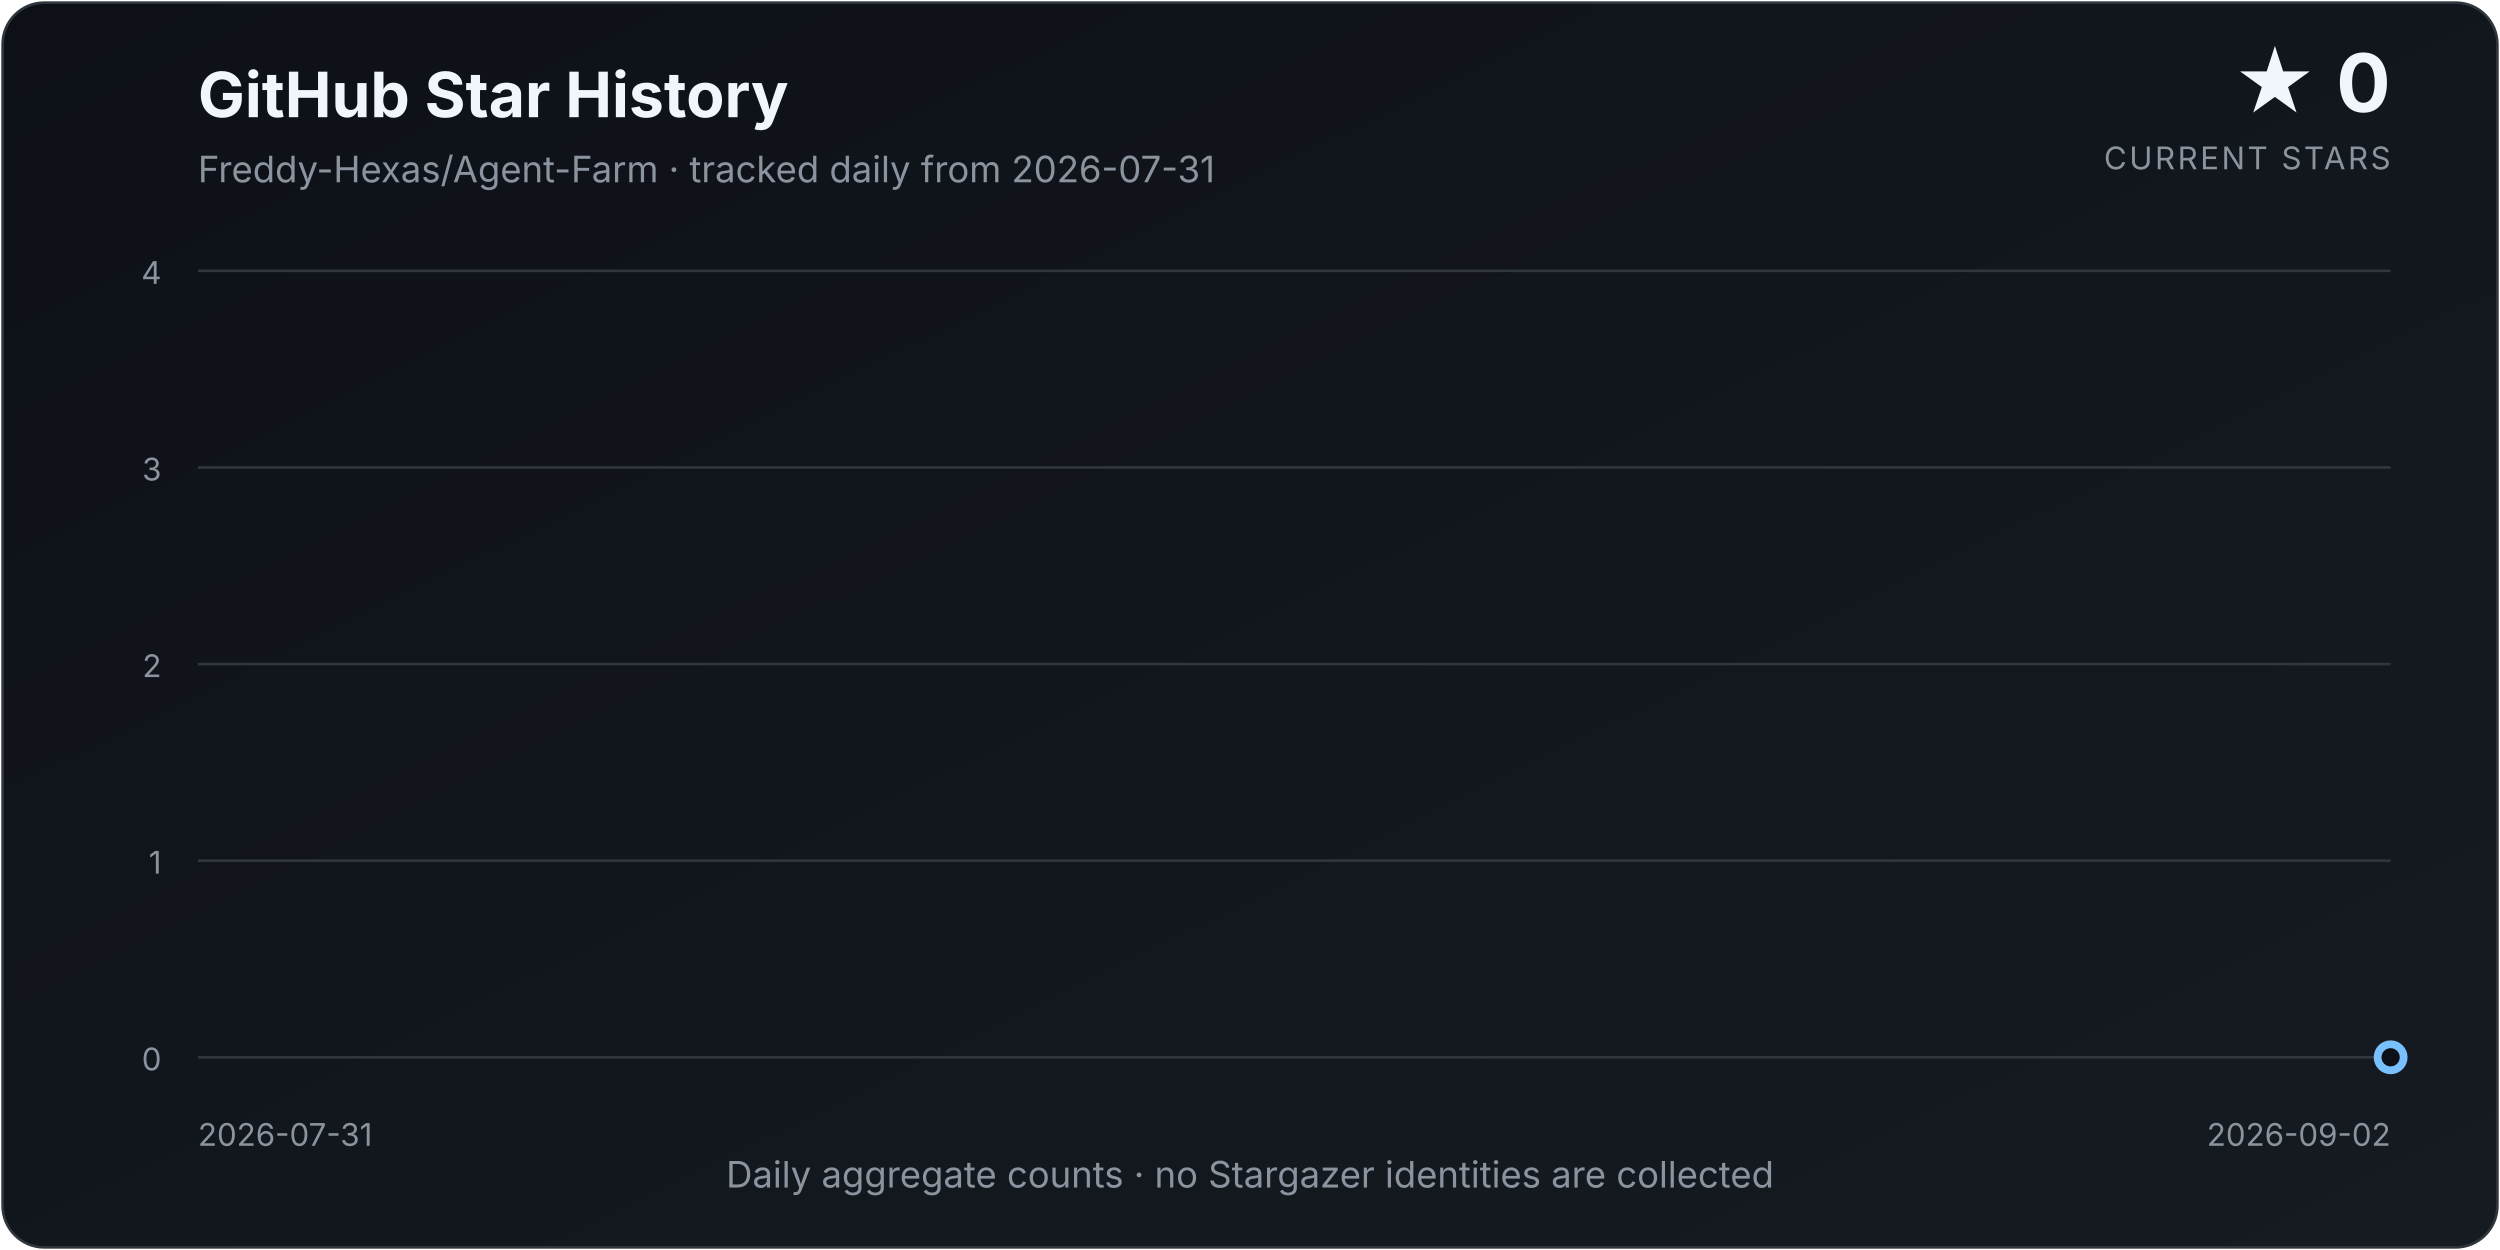
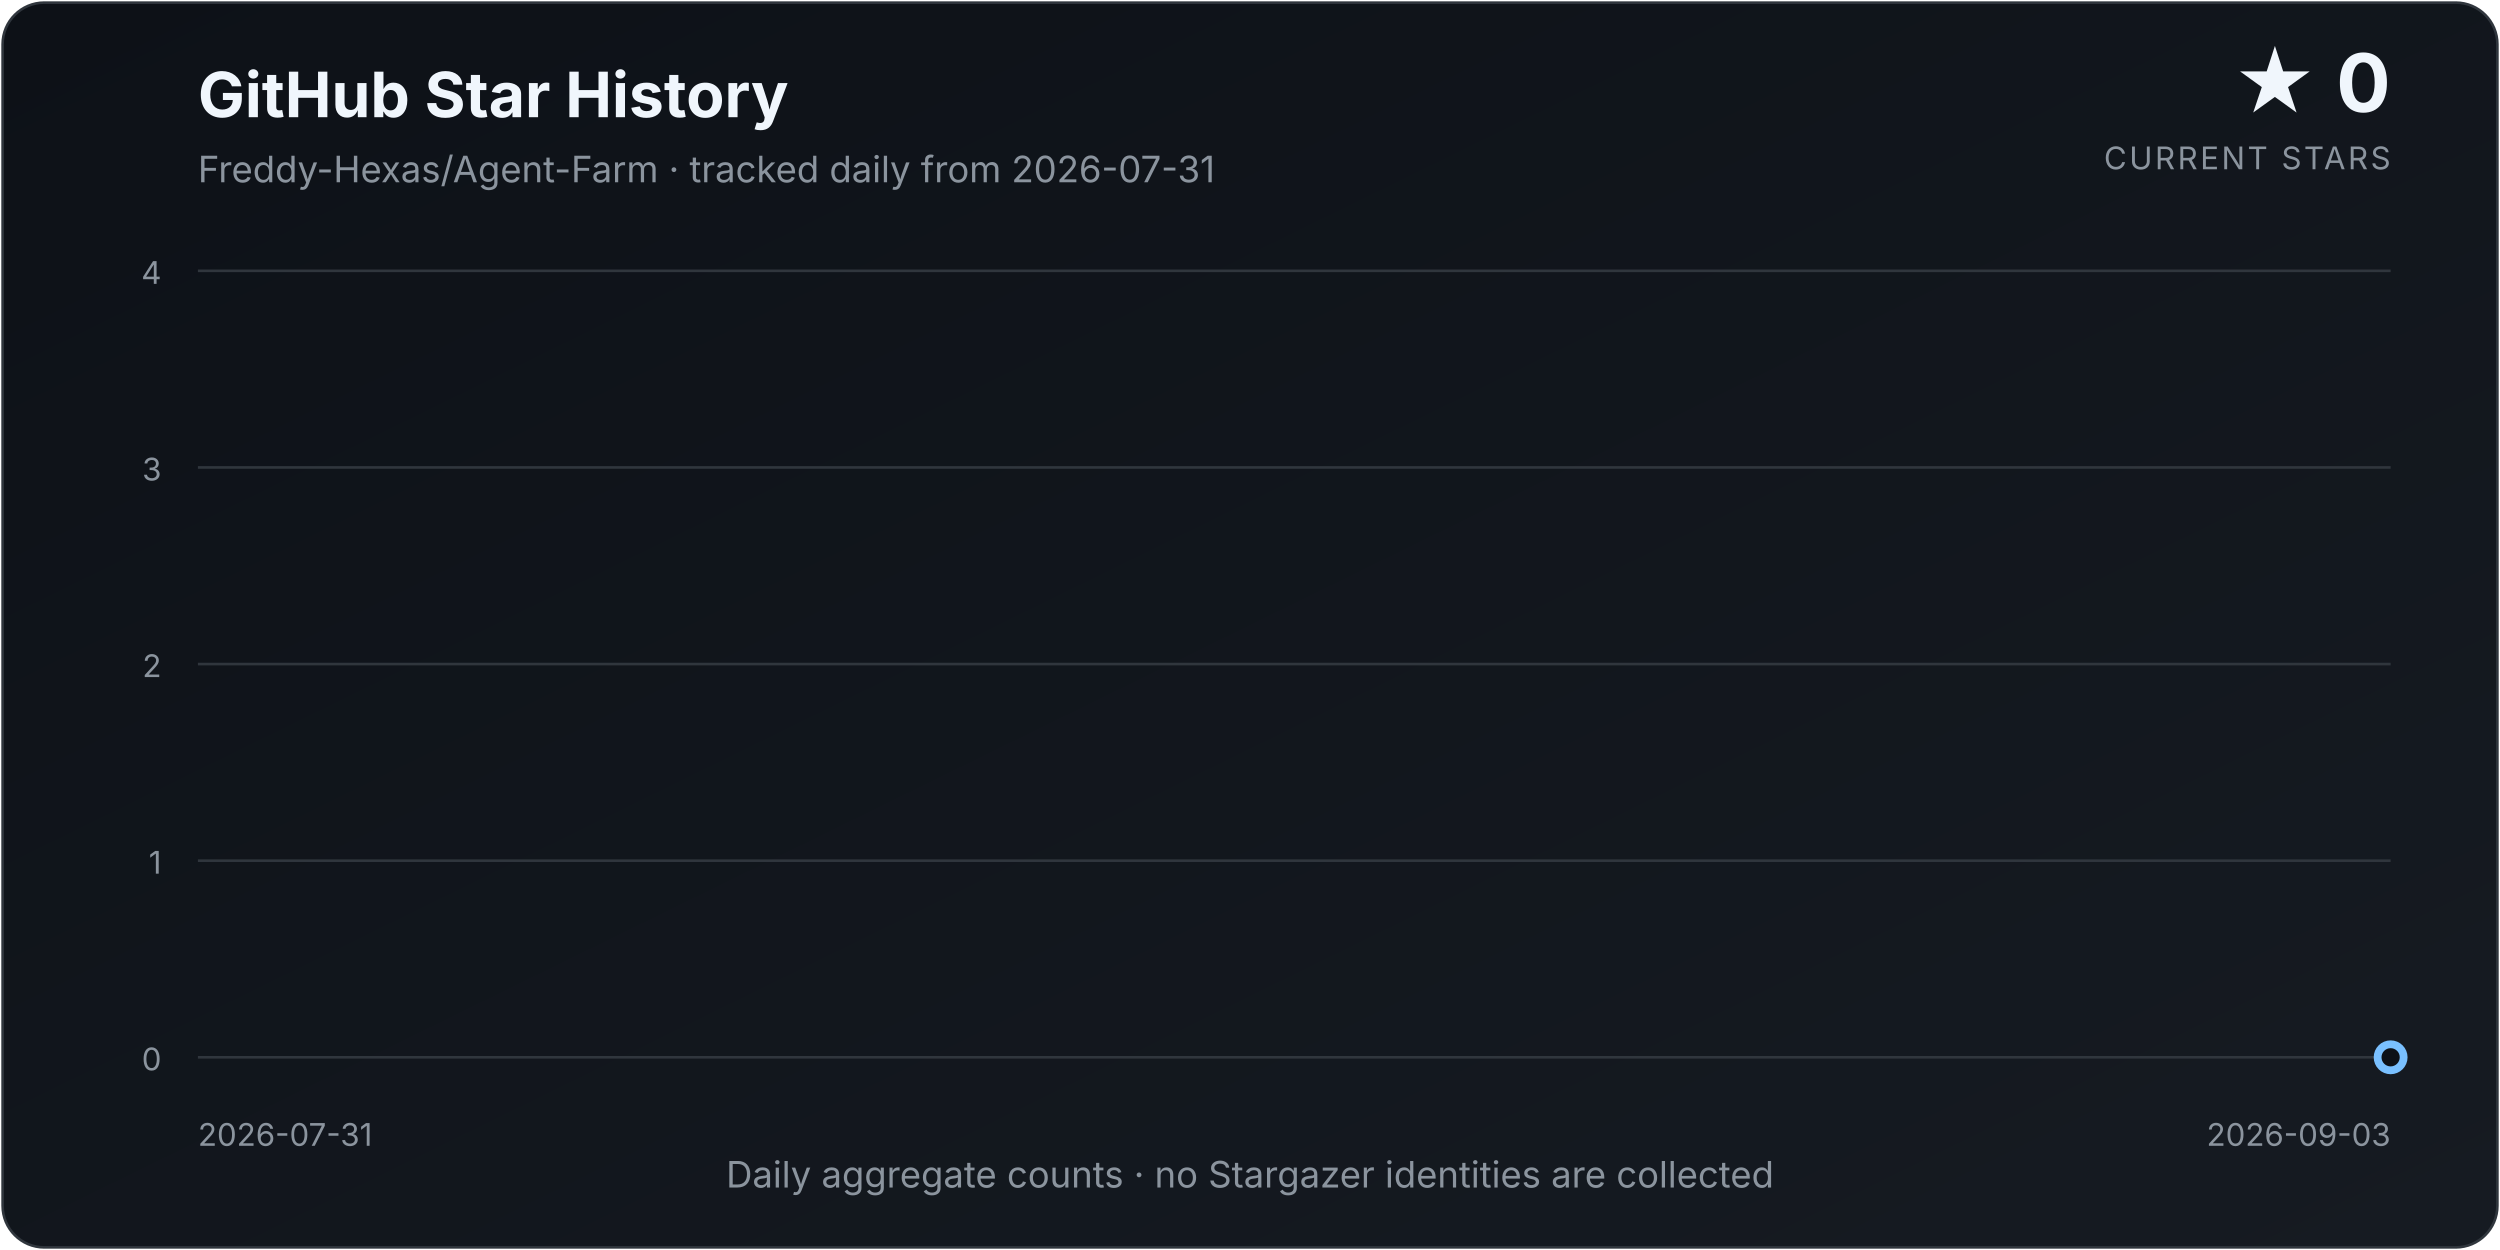
<svg xmlns="http://www.w3.org/2000/svg" width="960" height="480" viewBox="0 0 960 480" role="img" aria-labelledby="title description">
  <defs>
    <linearGradient id="background" x1="0" y1="0" x2="1" y2="1">
      <stop offset="0%" stop-color="#0d1117" />
      <stop offset="100%" stop-color="#161b22" />
    </linearGradient>
    <linearGradient id="area" x1="0" y1="0" x2="0" y2="1">
      <stop offset="0%" stop-color="#58a6ff" stop-opacity="0.34" />
      <stop offset="100%" stop-color="#58a6ff" stop-opacity="0.02" />
    </linearGradient>
    <filter id="glow" x="-30%" y="-30%" width="160%" height="160%">
      <feGaussianBlur stdDeviation="4" result="blur" />
      <feMerge>
        <feMergeNode in="blur" />
        <feMergeNode in="SourceGraphic" />
      </feMerge>
    </filter>
  </defs>
  <style>
    text { font-family: Inter, ui-sans-serif, system-ui, -apple-system, "Segoe UI", sans-serif; }
    .title { fill: #f0f6fc; font-size: 24px; font-weight: 700; }
    .subtitle { fill: #8b949e; font-size: 14px; }
    .count { fill: #f0f6fc; font-size: 31px; font-weight: 750; }
    .count-label { fill: #8b949e; font-size: 12px; letter-spacing: 0.08em; }
    .axis { fill: #8b949e; font-size: 12px; }
    .grid { stroke: #30363d; stroke-width: 1; }
  </style>
  <rect x="1" y="1" width="958" height="478" rx="16" fill="url(#background)" stroke="#30363d" />
  <text x="76" y="45" class="title">GitHub Star History</text>
  <text x="76" y="70" class="subtitle">Freddy-Hexas/Agent-Farm · tracked daily from 2026-07-31</text>
  <text x="918" y="43" class="count" text-anchor="end">★ 0</text>
  <text x="918" y="65" class="count-label" text-anchor="end">CURRENT STARS</text>
  <line x1="76" y1="406.00" x2="918" y2="406.00" class="grid" />
  <text x="62" y="411.00" class="axis" text-anchor="end">0</text>
  <line x1="76" y1="330.50" x2="918" y2="330.50" class="grid" />
  <text x="62" y="335.50" class="axis" text-anchor="end">1</text>
  <line x1="76" y1="255.00" x2="918" y2="255.00" class="grid" />
  <text x="62" y="260.00" class="axis" text-anchor="end">2</text>
  <line x1="76" y1="179.50" x2="918" y2="179.50" class="grid" />
  <text x="62" y="184.50" class="axis" text-anchor="end">3</text>
  <line x1="76" y1="104.00" x2="918" y2="104.00" class="grid" />
  <text x="62" y="109.00" class="axis" text-anchor="end">4</text>
-   <path d="M 76.00 406.00 L 76.00 406.00 L 101.52 406.00 L 127.03 406.00 L 152.55 406.00 L 178.06 406.00 L 203.58 406.00 L 229.09 406.00 L 254.61 406.00 L 280.12 406.00 L 305.64 406.00 L 331.15 406.00 L 356.67 406.00 L 382.18 406.00 L 407.70 406.00 L 433.21 406.00 L 458.73 406.00 L 484.24 406.00 L 509.76 406.00 L 535.27 406.00 L 560.79 406.00 L 586.30 406.00 L 611.82 406.00 L 637.33 406.00 L 662.85 406.00 L 688.36 406.00 L 713.88 406.00 L 739.39 406.00 L 764.91 406.00 L 790.42 406.00 L 815.94 406.00 L 841.45 406.00 L 866.97 406.00 L 892.48 406.00 L 918.00 406.00 L 918.00 406.00 Z" fill="url(#area)" />
-   <path d="M 76.00 406.00 L 101.52 406.00 L 127.03 406.00 L 152.55 406.00 L 178.06 406.00 L 203.58 406.00 L 229.09 406.00 L 254.61 406.00 L 280.12 406.00 L 305.64 406.00 L 331.15 406.00 L 356.67 406.00 L 382.18 406.00 L 407.70 406.00 L 433.21 406.00 L 458.73 406.00 L 484.24 406.00 L 509.76 406.00 L 535.27 406.00 L 560.79 406.00 L 586.30 406.00 L 611.82 406.00 L 637.33 406.00 L 662.85 406.00 L 688.36 406.00 L 713.88 406.00 L 739.39 406.00 L 764.91 406.00 L 790.42 406.00 L 815.94 406.00 L 841.45 406.00 L 866.97 406.00 L 892.48 406.00 L 918.00 406.00" fill="none" stroke="#58a6ff" stroke-width="3.5" stroke-linecap="round" stroke-linejoin="round" filter="url(#glow)" />
+   <path d="M 76.00 406.00 L 76.00 406.00 L 100.76 406.00 L 125.53 406.00 L 150.29 406.00 L 175.06 406.00 L 199.82 406.00 L 224.59 406.00 L 249.35 406.00 L 274.12 406.00 L 298.88 406.00 L 323.65 406.00 L 348.41 406.00 L 373.18 406.00 L 397.94 406.00 L 422.71 406.00 L 447.47 406.00 L 472.24 406.00 L 497.00 406.00 L 521.76 406.00 L 546.53 406.00 L 571.29 406.00 L 596.06 406.00 L 620.82 406.00 L 645.59 406.00 L 670.35 406.00 L 695.12 406.00 L 719.88 406.00 L 744.65 406.00 L 769.41 406.00 L 794.18 406.00 L 818.94 406.00 L 843.71 406.00 L 868.47 406.00 L 893.24 406.00 L 918.00 406.00 L 918.00 406.00 Z" fill="url(#area)" />
+   <path d="M 76.00 406.00 L 100.76 406.00 L 125.53 406.00 L 150.29 406.00 L 175.06 406.00 L 199.82 406.00 L 224.59 406.00 L 249.35 406.00 L 274.12 406.00 L 298.88 406.00 L 323.65 406.00 L 348.41 406.00 L 373.18 406.00 L 397.94 406.00 L 422.71 406.00 L 447.47 406.00 L 472.24 406.00 L 497.00 406.00 L 521.76 406.00 L 546.53 406.00 L 571.29 406.00 L 596.06 406.00 L 620.82 406.00 L 645.59 406.00 L 670.35 406.00 L 695.12 406.00 L 719.88 406.00 L 744.65 406.00 L 769.41 406.00 L 794.18 406.00 L 818.94 406.00 L 843.71 406.00 L 868.47 406.00 L 893.24 406.00 L 918.00 406.00" fill="none" stroke="#58a6ff" stroke-width="3.5" stroke-linecap="round" stroke-linejoin="round" filter="url(#glow)" />
  <circle cx="918.00" cy="406.00" r="5" fill="#0d1117" stroke="#79c0ff" stroke-width="3" />
  <text x="76" y="440" class="axis" text-anchor="start">2026-07-31</text>
-   <text x="918" y="440" class="axis" text-anchor="end">2026-09-02</text>
+   <text x="918" y="440" class="axis" text-anchor="end">2026-09-03</text>
  <text x="480.0" y="456" class="subtitle" text-anchor="middle">Daily aggregate counts · no Stargazer identities are collected</text>
</svg>
